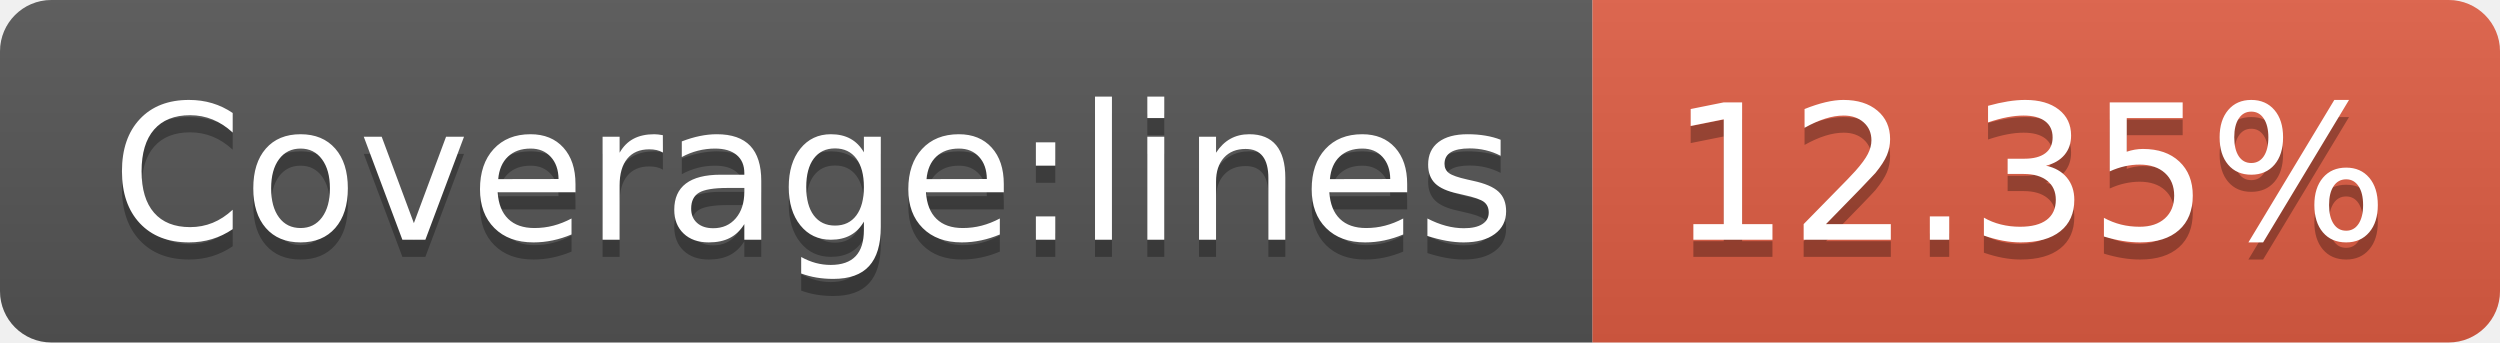
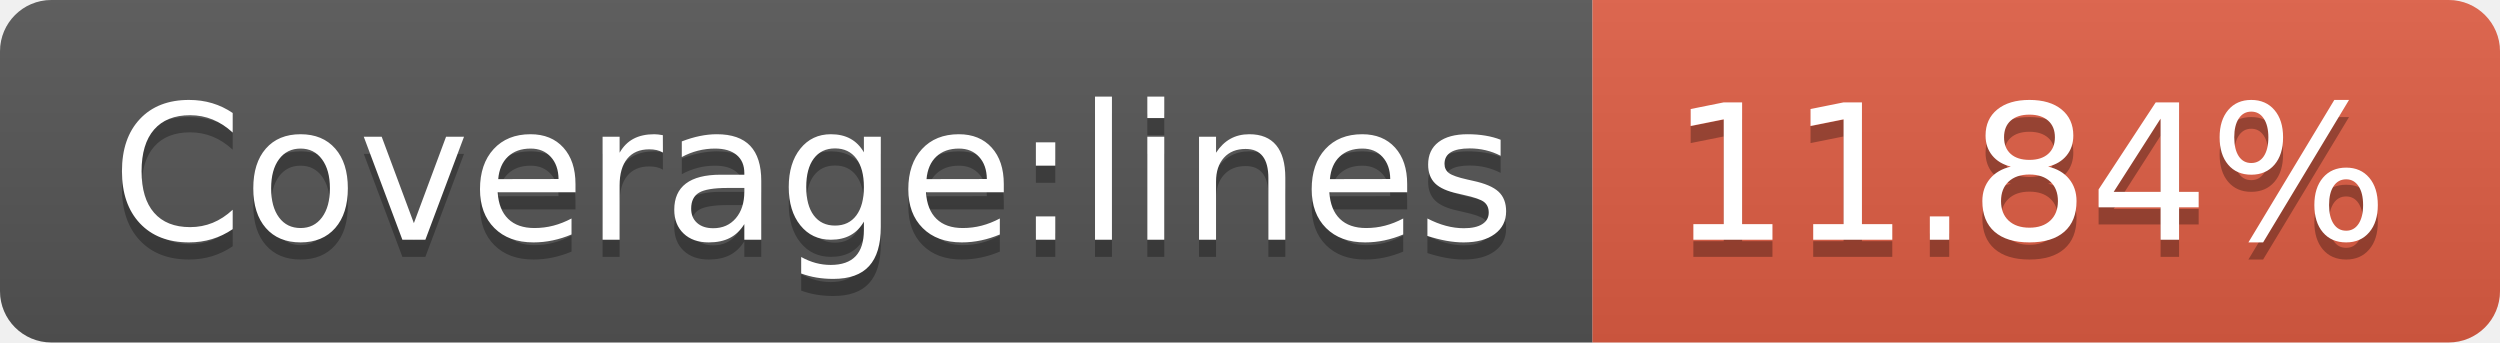
- <svg xmlns="http://www.w3.org/2000/svg" width="146" height="20" role="img" aria-label="Coverage:lines: 12.35%">
+ <svg xmlns="http://www.w3.org/2000/svg" width="146" height="20" role="img" aria-label="Coverage:lines: 11.84%">
  <linearGradient id="s" x2="0" y2="100%">
    <stop offset="0" stop-color="#bbb" stop-opacity=".1" />
    <stop offset="1" stop-opacity=".1" />
  </linearGradient>
  <clipPath id="r">
    <rect width="146" height="20" rx="3" fill="#fff" />
  </clipPath>
  <g clip-path="url(#r)">
    <rect width="93" height="20" fill="#555" />
    <rect x="93" width="53" height="20" fill="#e05d44" />
    <rect width="146" height="20" fill="url(#s)" />
  </g>
  <g fill="#fff" text-anchor="middle" font-family="Verdana,Geneva,DejaVu Sans,sans-serif" text-rendering="geometricPrecision" font-size="110">
    <text aria-hidden="true" x="475" y="150" fill="#010101" fill-opacity=".3" transform="scale(.1)" textLength="830">Coverage:lines</text>
    <text x="475" y="140" transform="scale(.1)" fill="#fff" textLength="830">Coverage:lines</text>
-     <text aria-hidden="true" x="1185" y="150" fill="#010101" fill-opacity=".3" transform="scale(.1)" textLength="430">12.35%</text>
-     <text x="1185" y="140" transform="scale(.1)" fill="#fff" textLength="430">12.35%</text>
+     <text aria-hidden="true" x="1185" y="150" fill="#010101" fill-opacity=".3" transform="scale(.1)" textLength="430">11.84%</text>
+     <text x="1185" y="140" transform="scale(.1)" fill="#fff" textLength="430">11.84%</text>
  </g>
</svg>
